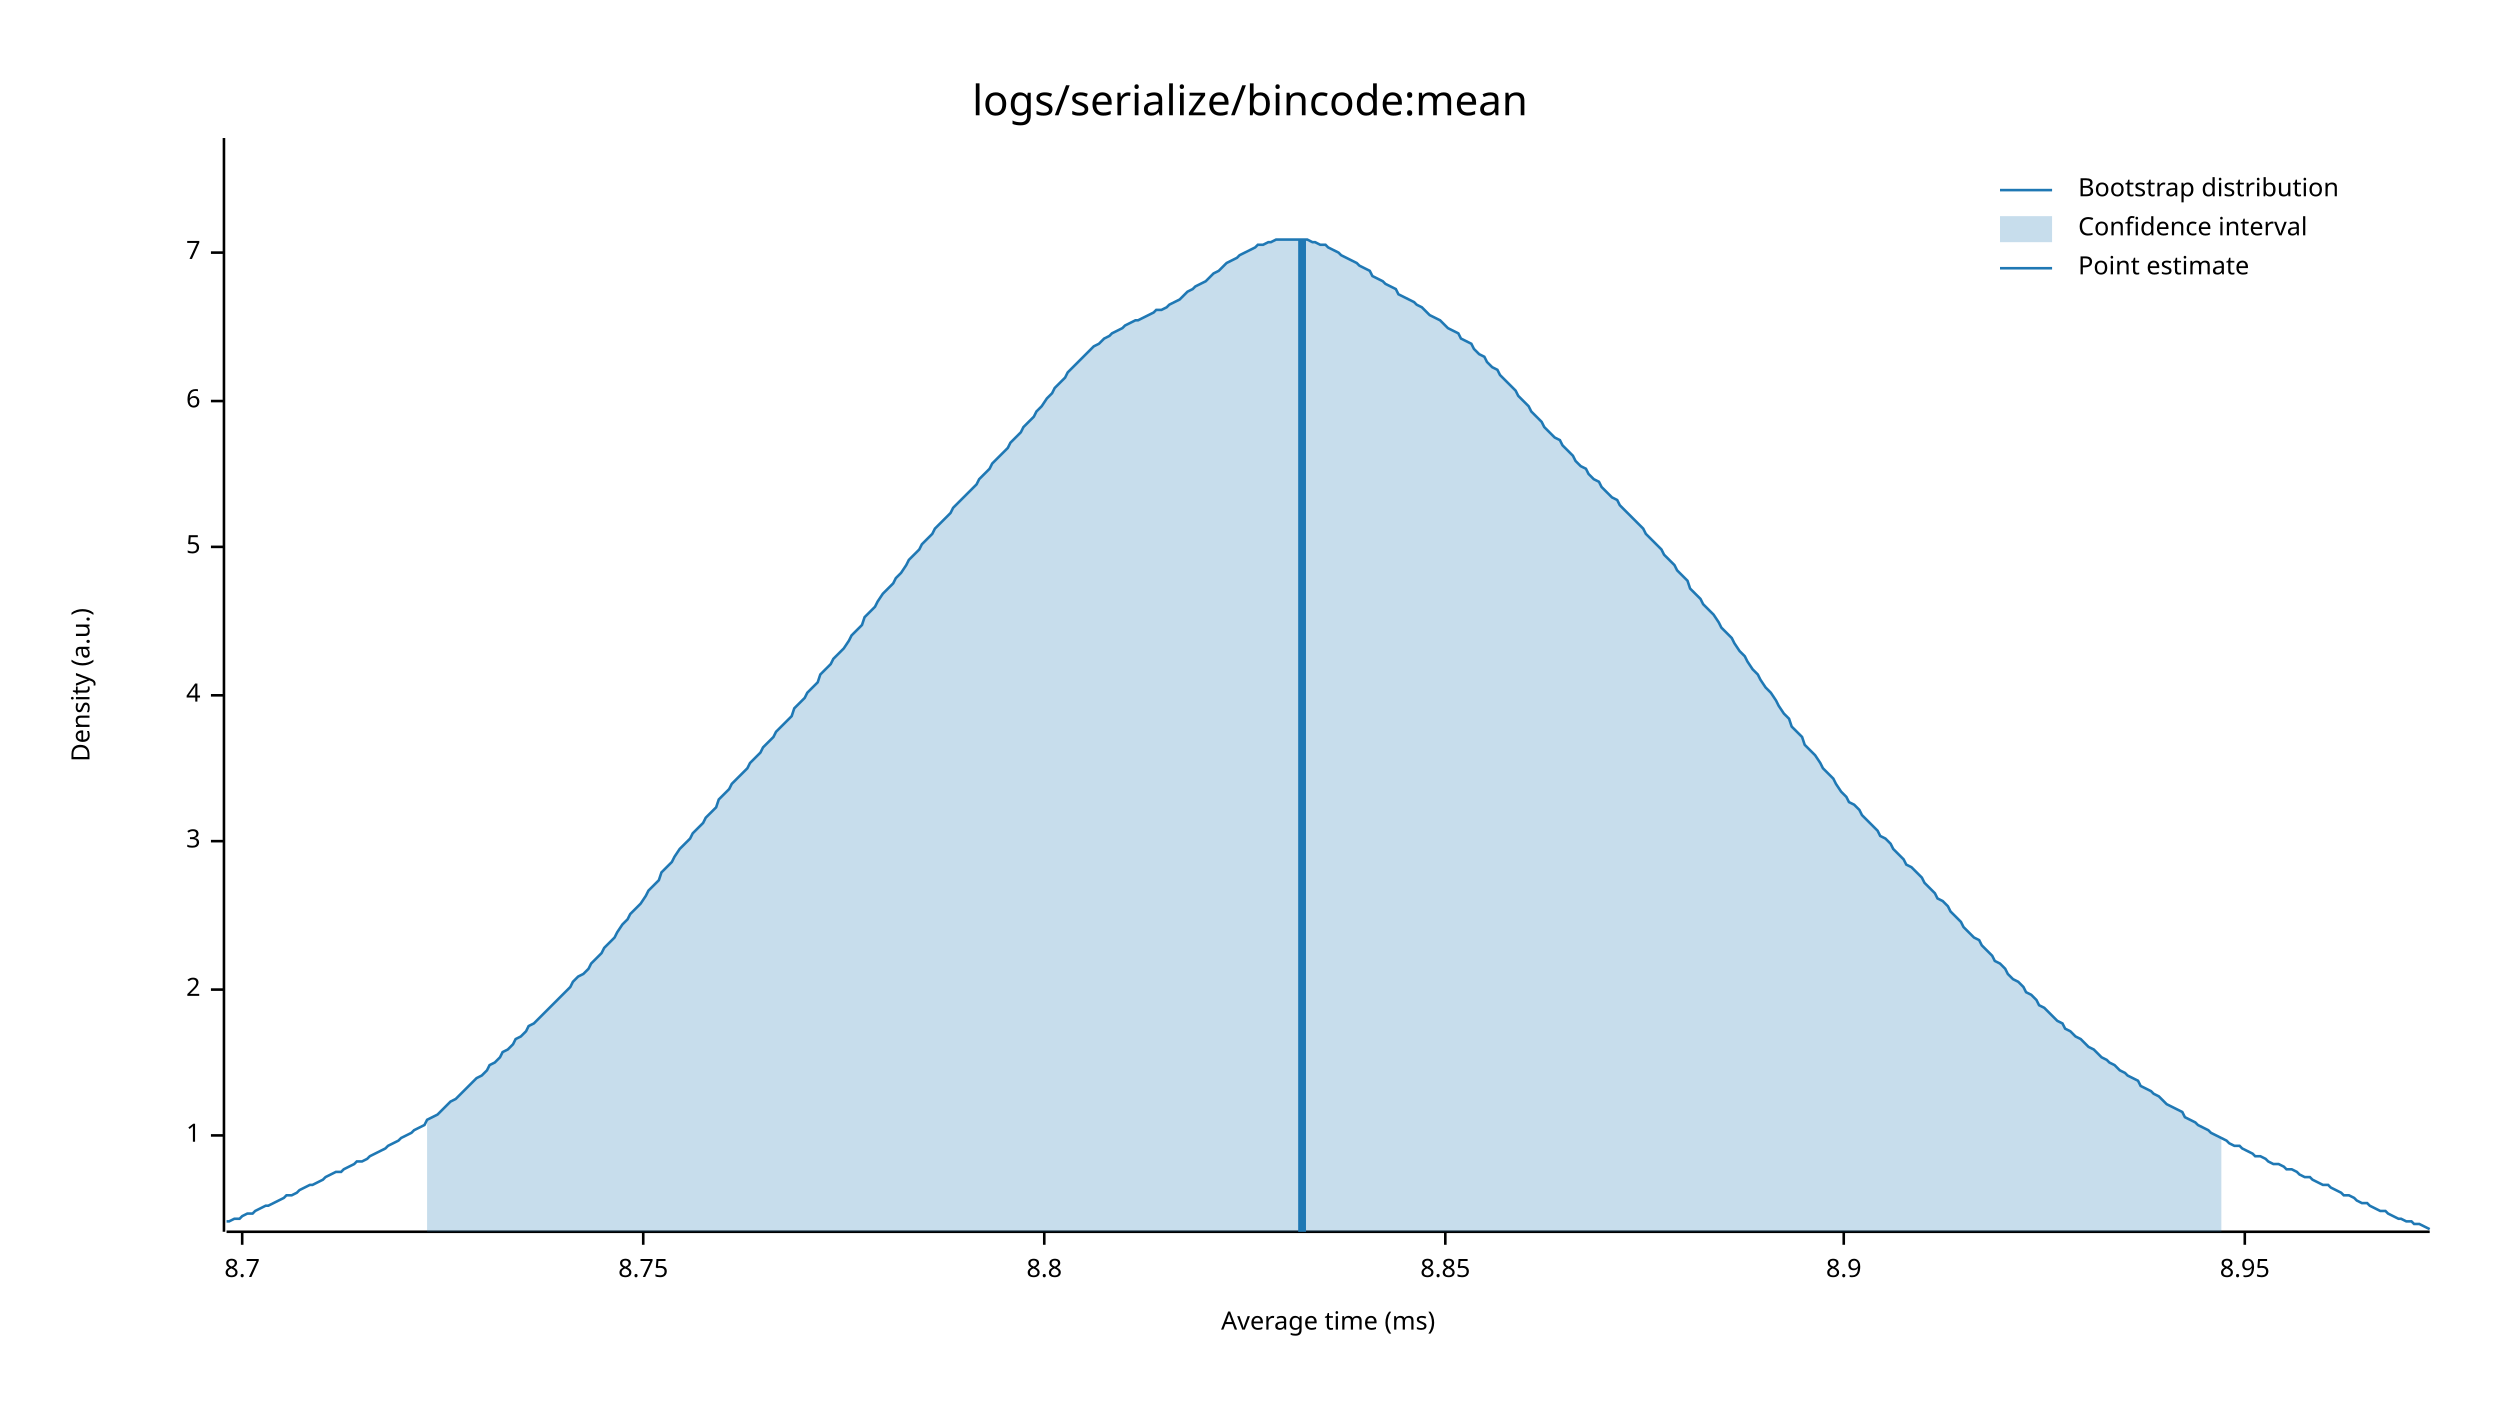
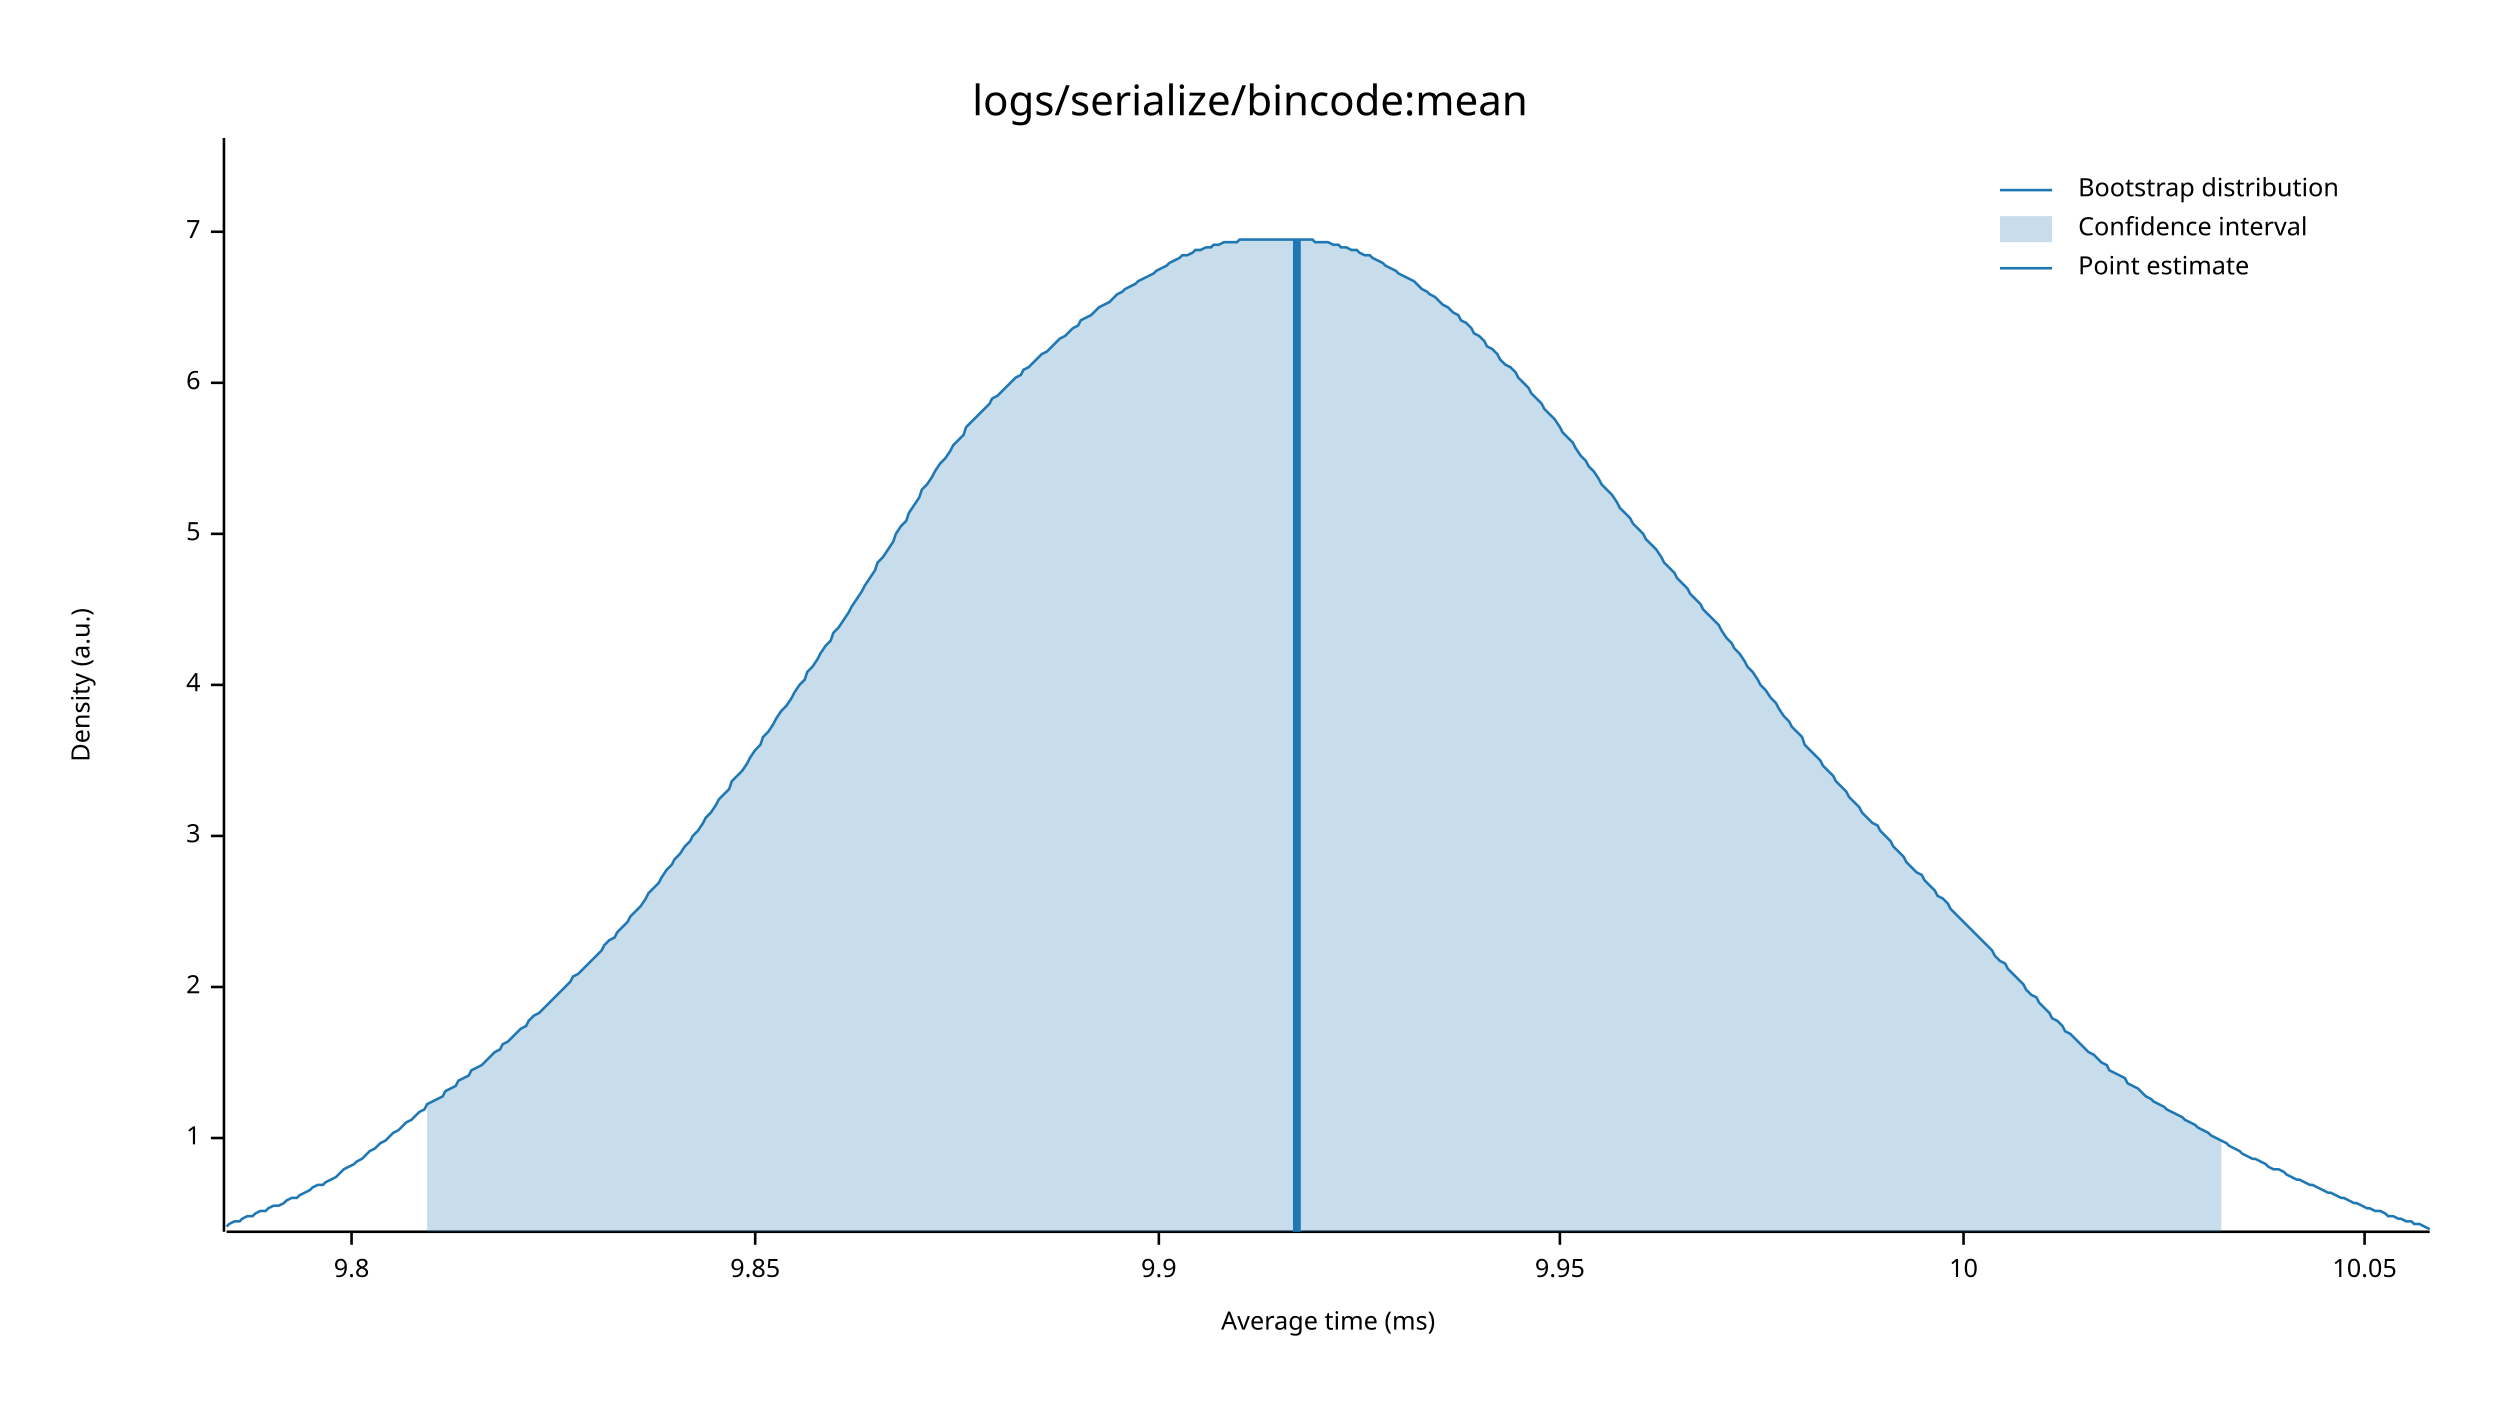
<svg xmlns="http://www.w3.org/2000/svg" width="960" height="540" viewBox="0 0 960 540">
  <text x="480" y="32" dy="0.76em" text-anchor="middle" font-family="sans-serif" font-size="16.129" opacity="1" fill="#000000">
logs/serialize/bincode:mean
</text>
  <text x="27" y="263" dy="0.76em" text-anchor="middle" font-family="sans-serif" font-size="9.677" opacity="1" fill="#000000" transform="rotate(270, 27, 263)">
Density (a.u.)
</text>
  <text x="510" y="513" dy="-0.5ex" text-anchor="middle" font-family="sans-serif" font-size="9.677" opacity="1" fill="#000000">
Average time (ms)
</text>
  <polyline fill="none" opacity="1" stroke="#000000" stroke-width="1" points="86,53 86,473 " />
-   <text x="77" y="436" dy="0.5ex" text-anchor="end" font-family="sans-serif" font-size="9.677" opacity="1" fill="#000000">
+   <text x="77" y="437" dy="0.5ex" text-anchor="end" font-family="sans-serif" font-size="9.677" opacity="1" fill="#000000">
1
</text>
-   <polyline fill="none" opacity="1" stroke="#000000" stroke-width="1" points="81,436 86,436 " />
-   <text x="77" y="380" dy="0.5ex" text-anchor="end" font-family="sans-serif" font-size="9.677" opacity="1" fill="#000000">
+   <polyline fill="none" opacity="1" stroke="#000000" stroke-width="1" points="81,437 86,437 " />
+   <text x="77" y="379" dy="0.5ex" text-anchor="end" font-family="sans-serif" font-size="9.677" opacity="1" fill="#000000">
2
</text>
-   <polyline fill="none" opacity="1" stroke="#000000" stroke-width="1" points="81,380 86,380 " />
-   <text x="77" y="323" dy="0.5ex" text-anchor="end" font-family="sans-serif" font-size="9.677" opacity="1" fill="#000000">
+   <polyline fill="none" opacity="1" stroke="#000000" stroke-width="1" points="81,379 86,379 " />
+   <text x="77" y="321" dy="0.5ex" text-anchor="end" font-family="sans-serif" font-size="9.677" opacity="1" fill="#000000">
3
</text>
-   <polyline fill="none" opacity="1" stroke="#000000" stroke-width="1" points="81,323 86,323 " />
-   <text x="77" y="267" dy="0.5ex" text-anchor="end" font-family="sans-serif" font-size="9.677" opacity="1" fill="#000000">
+   <polyline fill="none" opacity="1" stroke="#000000" stroke-width="1" points="81,321 86,321 " />
+   <text x="77" y="263" dy="0.5ex" text-anchor="end" font-family="sans-serif" font-size="9.677" opacity="1" fill="#000000">
4
</text>
-   <polyline fill="none" opacity="1" stroke="#000000" stroke-width="1" points="81,267 86,267 " />
-   <text x="77" y="210" dy="0.5ex" text-anchor="end" font-family="sans-serif" font-size="9.677" opacity="1" fill="#000000">
+   <polyline fill="none" opacity="1" stroke="#000000" stroke-width="1" points="81,263 86,263 " />
+   <text x="77" y="205" dy="0.5ex" text-anchor="end" font-family="sans-serif" font-size="9.677" opacity="1" fill="#000000">
5
</text>
-   <polyline fill="none" opacity="1" stroke="#000000" stroke-width="1" points="81,210 86,210 " />
-   <text x="77" y="154" dy="0.5ex" text-anchor="end" font-family="sans-serif" font-size="9.677" opacity="1" fill="#000000">
+   <polyline fill="none" opacity="1" stroke="#000000" stroke-width="1" points="81,205 86,205 " />
+   <text x="77" y="147" dy="0.5ex" text-anchor="end" font-family="sans-serif" font-size="9.677" opacity="1" fill="#000000">
6
</text>
-   <polyline fill="none" opacity="1" stroke="#000000" stroke-width="1" points="81,154 86,154 " />
-   <text x="77" y="97" dy="0.5ex" text-anchor="end" font-family="sans-serif" font-size="9.677" opacity="1" fill="#000000">
+   <polyline fill="none" opacity="1" stroke="#000000" stroke-width="1" points="81,147 86,147 " />
+   <text x="77" y="89" dy="0.5ex" text-anchor="end" font-family="sans-serif" font-size="9.677" opacity="1" fill="#000000">
7
</text>
-   <polyline fill="none" opacity="1" stroke="#000000" stroke-width="1" points="81,97 86,97 " />
+   <polyline fill="none" opacity="1" stroke="#000000" stroke-width="1" points="81,89 86,89 " />
  <polyline fill="none" opacity="1" stroke="#000000" stroke-width="1" points="87,473 933,473 " />
-   <text x="93" y="483" dy="0.76em" text-anchor="middle" font-family="sans-serif" font-size="9.677" opacity="1" fill="#000000">
- 8.7
+   <text x="135" y="483" dy="0.76em" text-anchor="middle" font-family="sans-serif" font-size="9.677" opacity="1" fill="#000000">
+ 9.8
</text>
-   <polyline fill="none" opacity="1" stroke="#000000" stroke-width="1" points="93,473 93,478 " />
-   <text x="247" y="483" dy="0.76em" text-anchor="middle" font-family="sans-serif" font-size="9.677" opacity="1" fill="#000000">
- 8.75
+   <polyline fill="none" opacity="1" stroke="#000000" stroke-width="1" points="135,473 135,478 " />
+   <text x="290" y="483" dy="0.76em" text-anchor="middle" font-family="sans-serif" font-size="9.677" opacity="1" fill="#000000">
+ 9.85
</text>
-   <polyline fill="none" opacity="1" stroke="#000000" stroke-width="1" points="247,473 247,478 " />
-   <text x="401" y="483" dy="0.76em" text-anchor="middle" font-family="sans-serif" font-size="9.677" opacity="1" fill="#000000">
- 8.8
+   <polyline fill="none" opacity="1" stroke="#000000" stroke-width="1" points="290,473 290,478 " />
+   <text x="445" y="483" dy="0.76em" text-anchor="middle" font-family="sans-serif" font-size="9.677" opacity="1" fill="#000000">
+ 9.9
</text>
-   <polyline fill="none" opacity="1" stroke="#000000" stroke-width="1" points="401,473 401,478 " />
-   <text x="555" y="483" dy="0.76em" text-anchor="middle" font-family="sans-serif" font-size="9.677" opacity="1" fill="#000000">
- 8.85
+   <polyline fill="none" opacity="1" stroke="#000000" stroke-width="1" points="445,473 445,478 " />
+   <text x="599" y="483" dy="0.76em" text-anchor="middle" font-family="sans-serif" font-size="9.677" opacity="1" fill="#000000">
+ 9.95
</text>
-   <polyline fill="none" opacity="1" stroke="#000000" stroke-width="1" points="555,473 555,478 " />
-   <text x="708" y="483" dy="0.76em" text-anchor="middle" font-family="sans-serif" font-size="9.677" opacity="1" fill="#000000">
- 8.9
+   <polyline fill="none" opacity="1" stroke="#000000" stroke-width="1" points="599,473 599,478 " />
+   <text x="754" y="483" dy="0.76em" text-anchor="middle" font-family="sans-serif" font-size="9.677" opacity="1" fill="#000000">
+ 10
</text>
-   <polyline fill="none" opacity="1" stroke="#000000" stroke-width="1" points="708,473 708,478 " />
-   <text x="862" y="483" dy="0.76em" text-anchor="middle" font-family="sans-serif" font-size="9.677" opacity="1" fill="#000000">
- 8.95
+   <polyline fill="none" opacity="1" stroke="#000000" stroke-width="1" points="754,473 754,478 " />
+   <text x="908" y="483" dy="0.76em" text-anchor="middle" font-family="sans-serif" font-size="9.677" opacity="1" fill="#000000">
+ 10.05
</text>
-   <polyline fill="none" opacity="1" stroke="#000000" stroke-width="1" points="862,473 862,478 " />
-   <polyline fill="none" opacity="1" stroke="#1F78B4" stroke-width="1" points="87,469 88,469 90,468 92,468 93,467 95,466 97,466 98,465 100,464 102,463 103,463 105,462 107,461 109,460 110,459 112,459 114,458 115,457 117,456 119,455 120,455 122,454 124,453 125,452 127,451 129,450 131,450 132,449 134,448 136,447 137,446 139,446 141,445 142,444 144,443 146,442 148,441 149,440 151,439 153,438 154,437 156,436 158,435 159,434 161,433 163,432 164,430 166,429 168,428 170,426 171,425 173,423 175,422 176,421 178,419 180,417 181,416 183,414 185,413 187,411 188,409 190,408 192,406 193,404 195,403 197,401 198,399 200,398 202,396 203,394 205,393 207,391 209,389 210,388 212,386 214,384 215,383 217,381 219,379 220,377 222,375 224,374 226,372 227,370 229,368 231,366 232,364 234,362 236,360 237,358 239,355 241,353 242,351 244,349 246,347 248,344 249,342 251,340 253,338 254,335 256,333 258,331 259,329 261,326 263,324 265,322 266,320 268,318 270,316 271,314 273,312 275,310 276,307 278,305 280,303 281,301 283,299 285,297 287,295 288,293 290,291 292,289 293,287 295,285 297,283 298,281 300,279 302,277 304,275 305,272 307,270 309,268 310,266 312,264 314,262 315,259 317,257 319,255 320,253 322,251 324,249 326,246 327,244 329,242 331,240 332,237 334,235 336,233 337,231 339,228 341,226 343,224 344,222 346,220 348,217 349,215 351,213 353,211 354,209 356,207 358,205 359,203 361,201 363,199 365,197 366,195 368,193 370,191 371,190 373,188 375,186 376,184 378,182 380,180 381,178 383,176 385,174 387,172 388,170 390,168 392,166 393,164 395,162 397,160 398,158 400,156 402,153 404,151 405,149 407,147 409,145 410,143 412,141 414,139 415,138 417,136 419,134 420,133 422,132 424,130 426,129 427,128 429,127 431,126 432,125 434,124 436,123 437,123 439,122 441,121 443,120 444,119 446,119 448,118 449,117 451,116 453,115 454,114 456,112 458,111 459,110 461,109 463,108 465,106 466,105 468,104 470,102 471,101 473,100 475,99 476,98 478,97 480,96 482,95 483,94 485,94 487,93 488,93 490,92 492,92 493,92 495,92 497,92 498,92 500,92 502,92 504,93 505,93 507,94 509,94 510,95 512,96 514,97 515,98 517,99 519,100 521,101 522,102 524,103 526,104 527,106 529,107 531,108 532,109 534,110 536,111 537,113 539,114 541,115 543,116 544,117 546,118 548,120 549,121 551,122 553,123 554,124 556,126 558,127 560,128 561,130 563,131 565,132 566,134 568,136 570,137 571,139 573,141 575,142 576,144 578,146 580,148 582,150 583,152 585,154 587,156 588,158 590,160 592,162 593,164 595,166 597,168 599,169 600,171 602,173 604,175 605,177 607,179 609,180 610,182 612,184 614,185 615,187 617,189 619,191 621,192 622,194 624,196 626,198 627,199 629,201 631,203 632,205 634,207 636,209 638,211 639,213 641,215 643,217 644,219 646,221 648,223 649,226 651,228 653,230 654,232 656,234 658,236 660,239 661,241 663,243 665,245 666,247 668,250 670,252 671,254 673,257 675,259 676,261 678,264 680,266 682,269 683,271 685,274 687,276 688,279 690,281 692,283 693,286 695,288 697,290 699,293 700,295 702,297 704,299 705,301 707,304 709,306 710,308 712,309 714,311 715,313 717,315 719,317 721,319 722,321 724,322 726,324 727,326 729,328 731,330 732,332 734,333 736,335 738,337 739,339 741,341 743,343 744,345 746,346 748,348 749,350 751,352 753,354 754,356 756,358 758,360 760,361 761,363 763,365 765,367 766,369 768,370 770,372 771,374 773,376 775,377 777,379 778,381 780,382 782,384 783,386 785,387 787,389 788,390 790,392 792,393 793,395 795,396 797,398 799,399 800,400 802,402 804,403 805,404 807,406 809,407 810,408 812,409 814,411 816,412 817,413 819,414 821,415 822,417 824,418 826,419 827,420 829,421 831,423 832,424 834,425 836,426 838,427 839,429 841,430 843,431 844,432 846,433 848,434 849,435 851,436 853,437 855,438 856,439 858,440 860,440 861,441 863,442 865,443 866,444 868,444 870,445 871,446 873,447 875,447 877,448 878,449 880,449 882,450 883,451 885,452 887,452 888,453 890,454 892,455 894,455 895,456 897,457 899,458 900,459 902,459 904,460 905,461 907,462 909,462 910,463 912,464 914,465 916,465 917,466 919,467 921,468 922,468 924,469 926,469 927,470 929,470 931,471 933,472 " />
-   <polygon opacity="0.25" fill="#1F78B4" points="164,430 166,429 168,428 170,426 171,425 173,423 175,422 176,421 178,419 180,417 181,416 183,414 185,413 187,411 188,409 190,408 192,406 193,404 195,403 197,401 198,399 200,398 202,396 203,394 205,393 207,391 209,389 210,388 212,386 214,384 215,383 217,381 219,379 220,377 222,375 224,374 226,372 227,370 229,368 231,366 232,364 234,362 236,360 237,358 239,355 241,353 242,351 244,349 246,347 248,344 249,342 251,340 253,338 254,335 256,333 258,331 259,329 261,326 263,324 265,322 266,320 268,318 270,316 271,314 273,312 275,310 276,307 278,305 280,303 281,301 283,299 285,297 287,295 288,293 290,291 292,289 293,287 295,285 297,283 298,281 300,279 302,277 304,275 305,272 307,270 309,268 310,266 312,264 314,262 315,259 317,257 319,255 320,253 322,251 324,249 326,246 327,244 329,242 331,240 332,237 334,235 336,233 337,231 339,228 341,226 343,224 344,222 346,220 348,217 349,215 351,213 353,211 354,209 356,207 358,205 359,203 361,201 363,199 365,197 366,195 368,193 370,191 371,190 373,188 375,186 376,184 378,182 380,180 381,178 383,176 385,174 387,172 388,170 390,168 392,166 393,164 395,162 397,160 398,158 400,156 402,153 404,151 405,149 407,147 409,145 410,143 412,141 414,139 415,138 417,136 419,134 420,133 422,132 424,130 426,129 427,128 429,127 431,126 432,125 434,124 436,123 437,123 439,122 441,121 443,120 444,119 446,119 448,118 449,117 451,116 453,115 454,114 456,112 458,111 459,110 461,109 463,108 465,106 466,105 468,104 470,102 471,101 473,100 475,99 476,98 478,97 480,96 482,95 483,94 485,94 487,93 488,93 490,92 492,92 493,92 495,92 497,92 498,92 500,92 502,92 504,93 505,93 507,94 509,94 510,95 512,96 514,97 515,98 517,99 519,100 521,101 522,102 524,103 526,104 527,106 529,107 531,108 532,109 534,110 536,111 537,113 539,114 541,115 543,116 544,117 546,118 548,120 549,121 551,122 553,123 554,124 556,126 558,127 560,128 561,130 563,131 565,132 566,134 568,136 570,137 571,139 573,141 575,142 576,144 578,146 580,148 582,150 583,152 585,154 587,156 588,158 590,160 592,162 593,164 595,166 597,168 599,169 600,171 602,173 604,175 605,177 607,179 609,180 610,182 612,184 614,185 615,187 617,189 619,191 621,192 622,194 624,196 626,198 627,199 629,201 631,203 632,205 634,207 636,209 638,211 639,213 641,215 643,217 644,219 646,221 648,223 649,226 651,228 653,230 654,232 656,234 658,236 660,239 661,241 663,243 665,245 666,247 668,250 670,252 671,254 673,257 675,259 676,261 678,264 680,266 682,269 683,271 685,274 687,276 688,279 690,281 692,283 693,286 695,288 697,290 699,293 700,295 702,297 704,299 705,301 707,304 709,306 710,308 712,309 714,311 715,313 717,315 719,317 721,319 722,321 724,322 726,324 727,326 729,328 731,330 732,332 734,333 736,335 738,337 739,339 741,341 743,343 744,345 746,346 748,348 749,350 751,352 753,354 754,356 756,358 758,360 760,361 761,363 763,365 765,367 766,369 768,370 770,372 771,374 773,376 775,377 777,379 778,381 780,382 782,384 783,386 785,387 787,389 788,390 790,392 792,393 793,395 795,396 797,398 799,399 800,400 802,402 804,403 805,404 807,406 809,407 810,408 812,409 814,411 816,412 817,413 819,414 821,415 822,417 824,418 826,419 827,420 829,421 831,423 832,424 834,425 836,426 838,427 839,429 841,430 843,431 844,432 846,433 848,434 849,435 851,436 853,437 853,473 164,473 " />
-   <polyline fill="none" opacity="1" stroke="#1F78B4" stroke-width="3" points="500,473 500,92 " />
+   <polyline fill="none" opacity="1" stroke="#000000" stroke-width="1" points="908,473 908,478 " />
+   <polyline fill="none" opacity="1" stroke="#1F78B4" stroke-width="1" points="87,471 88,470 90,469 92,469 93,468 95,467 97,467 98,466 100,465 102,465 103,464 105,463 107,463 109,462 110,461 112,460 114,460 115,459 117,458 119,457 120,456 122,455 124,455 125,454 127,453 129,452 131,450 132,449 134,448 136,447 137,446 139,445 141,443 142,442 144,441 146,439 148,438 149,437 151,435 153,434 154,433 156,431 158,430 159,429 161,427 163,426 164,424 166,423 168,422 170,421 171,419 173,418 175,417 176,415 178,414 180,413 181,411 183,410 185,409 187,407 188,406 190,404 192,403 193,401 195,400 197,398 198,397 200,395 202,394 203,392 205,390 207,389 209,387 210,386 212,384 214,382 215,381 217,379 219,377 220,375 222,374 224,372 226,370 227,369 229,367 231,365 232,363 234,361 236,360 237,358 239,356 241,354 242,352 244,350 246,348 248,345 249,343 251,341 253,339 254,337 256,334 258,332 259,330 261,328 263,325 265,323 266,321 268,319 270,316 271,314 273,312 275,309 276,307 278,305 280,303 281,300 283,298 285,296 287,293 288,291 290,288 292,286 293,283 295,281 297,278 298,276 300,273 302,271 304,268 305,266 307,263 309,261 310,258 312,256 314,253 315,251 317,248 319,246 320,243 322,241 324,238 326,235 327,233 329,230 331,227 332,225 334,222 336,219 337,216 339,214 341,211 343,208 344,205 346,202 348,200 349,197 351,194 353,191 354,188 356,186 358,183 359,181 361,178 363,176 365,173 366,171 368,169 370,167 371,164 373,162 375,160 376,159 378,157 380,155 381,153 383,152 385,150 387,148 388,147 390,145 392,144 393,142 395,141 397,139 398,138 400,136 402,135 404,133 405,132 407,130 409,129 410,128 412,126 414,125 415,123 417,122 419,121 420,120 422,118 424,117 426,116 427,115 429,113 431,112 432,111 434,110 436,109 437,108 439,107 441,106 443,105 444,104 446,103 448,102 449,101 451,100 453,99 454,98 456,98 458,97 459,96 461,96 463,95 465,95 466,94 468,94 470,93 471,93 473,93 475,93 476,92 478,92 480,92 482,92 483,92 485,92 487,92 488,92 490,92 492,92 493,92 495,92 497,92 498,92 500,92 502,92 504,92 505,93 507,93 509,93 510,93 512,94 514,94 515,95 517,95 519,96 521,96 522,97 524,98 526,98 527,99 529,100 531,101 532,102 534,103 536,104 537,105 539,106 541,107 543,108 544,109 546,111 548,112 549,113 551,114 553,116 554,117 556,118 558,120 560,121 561,123 563,124 565,126 566,128 568,129 570,131 571,133 573,134 575,136 576,138 578,140 580,141 582,143 583,145 585,147 587,149 588,151 590,153 592,155 593,157 595,159 597,161 599,164 600,166 602,168 604,170 605,172 607,175 609,177 610,179 612,181 614,184 615,186 617,188 619,190 621,193 622,195 624,197 626,199 627,201 629,203 631,205 632,207 634,209 636,211 638,214 639,216 641,218 643,220 644,222 646,224 648,226 649,228 651,230 653,232 654,234 656,236 658,238 660,240 661,242 663,245 665,247 666,249 668,251 670,254 671,256 673,258 675,261 676,263 678,265 680,268 682,270 683,272 685,275 687,277 688,279 690,281 692,283 693,286 695,288 697,290 699,292 700,294 702,296 704,298 705,300 707,302 709,304 710,306 712,308 714,310 715,312 717,314 719,316 721,317 722,319 724,321 726,323 727,325 729,327 731,329 732,331 734,333 736,335 738,336 739,338 741,340 743,342 744,344 746,345 748,347 749,349 751,351 753,353 754,354 756,356 758,358 760,360 761,361 763,363 765,365 766,367 768,369 770,370 771,372 773,374 775,376 777,378 778,380 780,382 782,383 783,385 785,387 787,389 788,391 790,392 792,394 793,396 795,397 797,399 799,401 800,402 802,404 804,405 805,406 807,408 809,409 810,411 812,412 814,413 816,414 817,416 819,417 821,418 822,419 824,421 826,422 827,423 829,424 831,425 832,426 834,427 836,428 838,429 839,430 841,431 843,432 844,433 846,434 848,435 849,436 851,437 853,438 855,439 856,440 858,441 860,442 861,443 863,444 865,445 866,445 868,446 870,447 871,448 873,449 875,449 877,450 878,451 880,452 882,453 883,453 885,454 887,455 888,455 890,456 892,457 894,458 895,458 897,459 899,460 900,460 902,461 904,462 905,462 907,463 909,464 910,464 912,465 914,465 916,466 917,467 919,467 921,468 922,468 924,469 926,469 927,470 929,470 931,471 933,472 " />
+   <polygon opacity="0.25" fill="#1F78B4" points="164,424 166,423 168,422 170,421 171,419 173,418 175,417 176,415 178,414 180,413 181,411 183,410 185,409 187,407 188,406 190,404 192,403 193,401 195,400 197,398 198,397 200,395 202,394 203,392 205,390 207,389 209,387 210,386 212,384 214,382 215,381 217,379 219,377 220,375 222,374 224,372 226,370 227,369 229,367 231,365 232,363 234,361 236,360 237,358 239,356 241,354 242,352 244,350 246,348 248,345 249,343 251,341 253,339 254,337 256,334 258,332 259,330 261,328 263,325 265,323 266,321 268,319 270,316 271,314 273,312 275,309 276,307 278,305 280,303 281,300 283,298 285,296 287,293 288,291 290,288 292,286 293,283 295,281 297,278 298,276 300,273 302,271 304,268 305,266 307,263 309,261 310,258 312,256 314,253 315,251 317,248 319,246 320,243 322,241 324,238 326,235 327,233 329,230 331,227 332,225 334,222 336,219 337,216 339,214 341,211 343,208 344,205 346,202 348,200 349,197 351,194 353,191 354,188 356,186 358,183 359,181 361,178 363,176 365,173 366,171 368,169 370,167 371,164 373,162 375,160 376,159 378,157 380,155 381,153 383,152 385,150 387,148 388,147 390,145 392,144 393,142 395,141 397,139 398,138 400,136 402,135 404,133 405,132 407,130 409,129 410,128 412,126 414,125 415,123 417,122 419,121 420,120 422,118 424,117 426,116 427,115 429,113 431,112 432,111 434,110 436,109 437,108 439,107 441,106 443,105 444,104 446,103 448,102 449,101 451,100 453,99 454,98 456,98 458,97 459,96 461,96 463,95 465,95 466,94 468,94 470,93 471,93 473,93 475,93 476,92 478,92 480,92 482,92 483,92 485,92 487,92 488,92 490,92 492,92 493,92 495,92 497,92 498,92 500,92 502,92 504,92 505,93 507,93 509,93 510,93 512,94 514,94 515,95 517,95 519,96 521,96 522,97 524,98 526,98 527,99 529,100 531,101 532,102 534,103 536,104 537,105 539,106 541,107 543,108 544,109 546,111 548,112 549,113 551,114 553,116 554,117 556,118 558,120 560,121 561,123 563,124 565,126 566,128 568,129 570,131 571,133 573,134 575,136 576,138 578,140 580,141 582,143 583,145 585,147 587,149 588,151 590,153 592,155 593,157 595,159 597,161 599,164 600,166 602,168 604,170 605,172 607,175 609,177 610,179 612,181 614,184 615,186 617,188 619,190 621,193 622,195 624,197 626,199 627,201 629,203 631,205 632,207 634,209 636,211 638,214 639,216 641,218 643,220 644,222 646,224 648,226 649,228 651,230 653,232 654,234 656,236 658,238 660,240 661,242 663,245 665,247 666,249 668,251 670,254 671,256 673,258 675,261 676,263 678,265 680,268 682,270 683,272 685,275 687,277 688,279 690,281 692,283 693,286 695,288 697,290 699,292 700,294 702,296 704,298 705,300 707,302 709,304 710,306 712,308 714,310 715,312 717,314 719,316 721,317 722,319 724,321 726,323 727,325 729,327 731,329 732,331 734,333 736,335 738,336 739,338 741,340 743,342 744,344 746,345 748,347 749,349 751,351 753,353 754,354 756,356 758,358 760,360 761,361 763,363 765,365 766,367 768,369 770,370 771,372 773,374 775,376 777,378 778,380 780,382 782,383 783,385 785,387 787,389 788,391 790,392 792,394 793,396 795,397 797,399 799,401 800,402 802,404 804,405 805,406 807,408 809,409 810,411 812,412 814,413 816,414 817,416 819,417 821,418 822,419 824,421 826,422 827,423 829,424 831,425 832,426 834,427 836,428 838,429 839,430 841,431 843,432 844,433 846,434 848,435 849,436 851,437 853,438 853,473 164,473 " />
+   <polyline fill="none" opacity="1" stroke="#1F78B4" stroke-width="3" points="498,473 498,92 " />
  <text x="798" y="68" dy="0.76em" text-anchor="start" font-family="sans-serif" font-size="9.677" opacity="1" fill="#000000">
Bootstrap distribution
</text>
  <text x="798" y="83" dy="0.76em" text-anchor="start" font-family="sans-serif" font-size="9.677" opacity="1" fill="#000000">
Confidence interval
</text>
  <text x="798" y="98" dy="0.76em" text-anchor="start" font-family="sans-serif" font-size="9.677" opacity="1" fill="#000000">
Point estimate
</text>
  <polyline fill="none" opacity="1" stroke="#1F78B4" stroke-width="1" points="768,73 788,73 " />
  <rect x="768" y="83" width="20" height="10" opacity="0.25" fill="#1F78B4" stroke="none" />
  <polyline fill="none" opacity="1" stroke="#1F78B4" stroke-width="1" points="768,103 788,103 " />
</svg>
